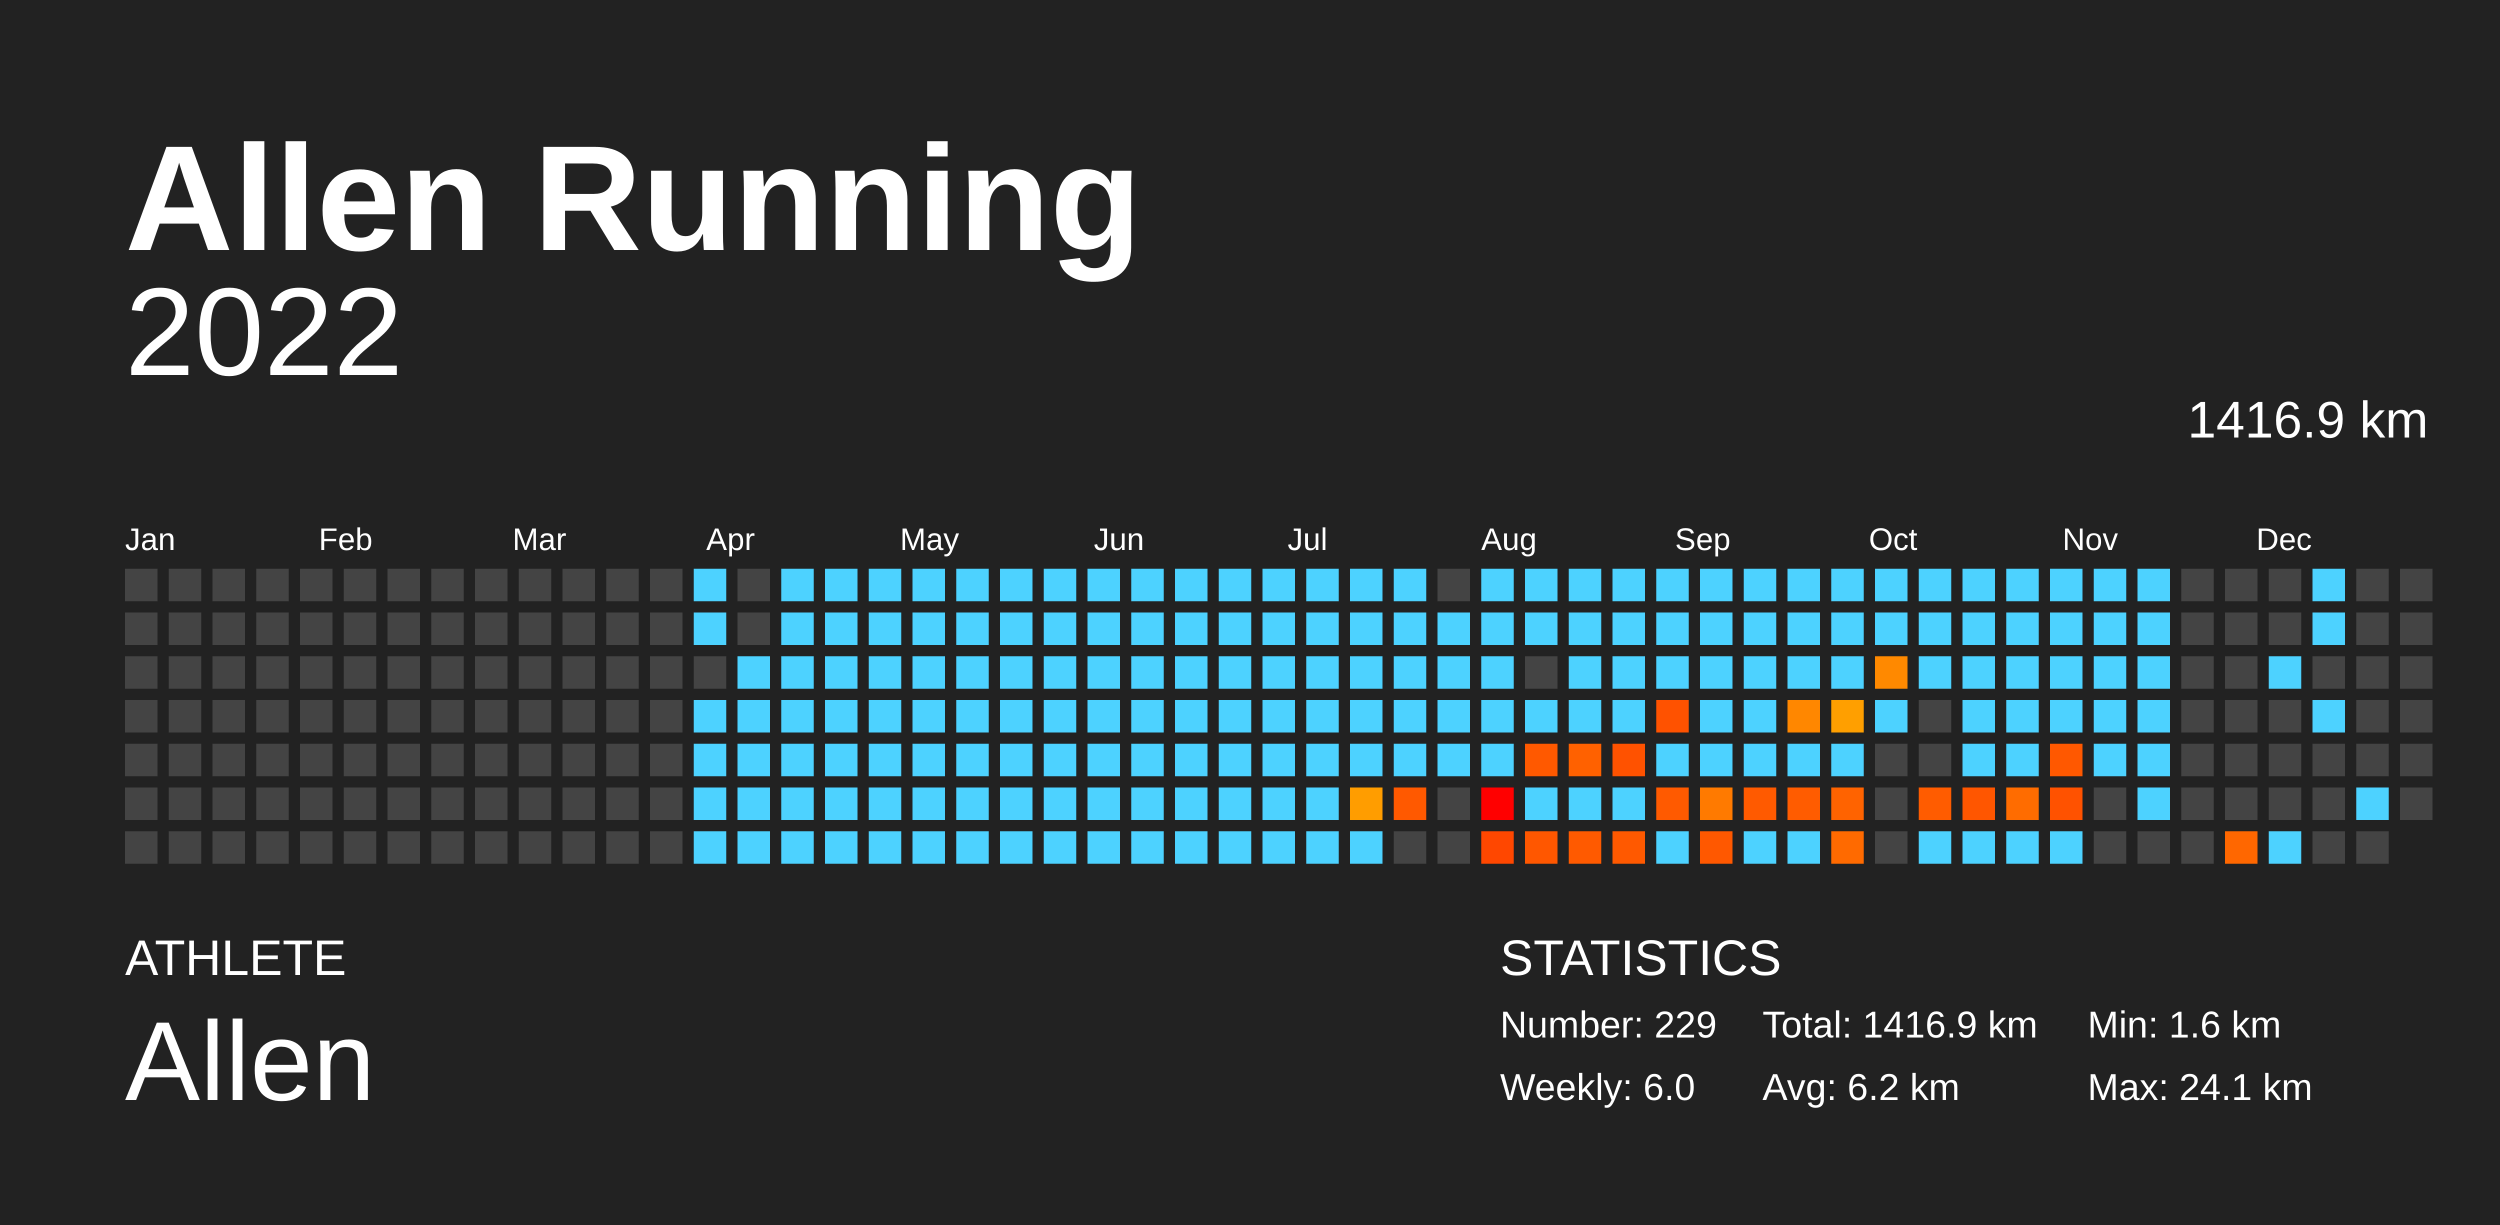
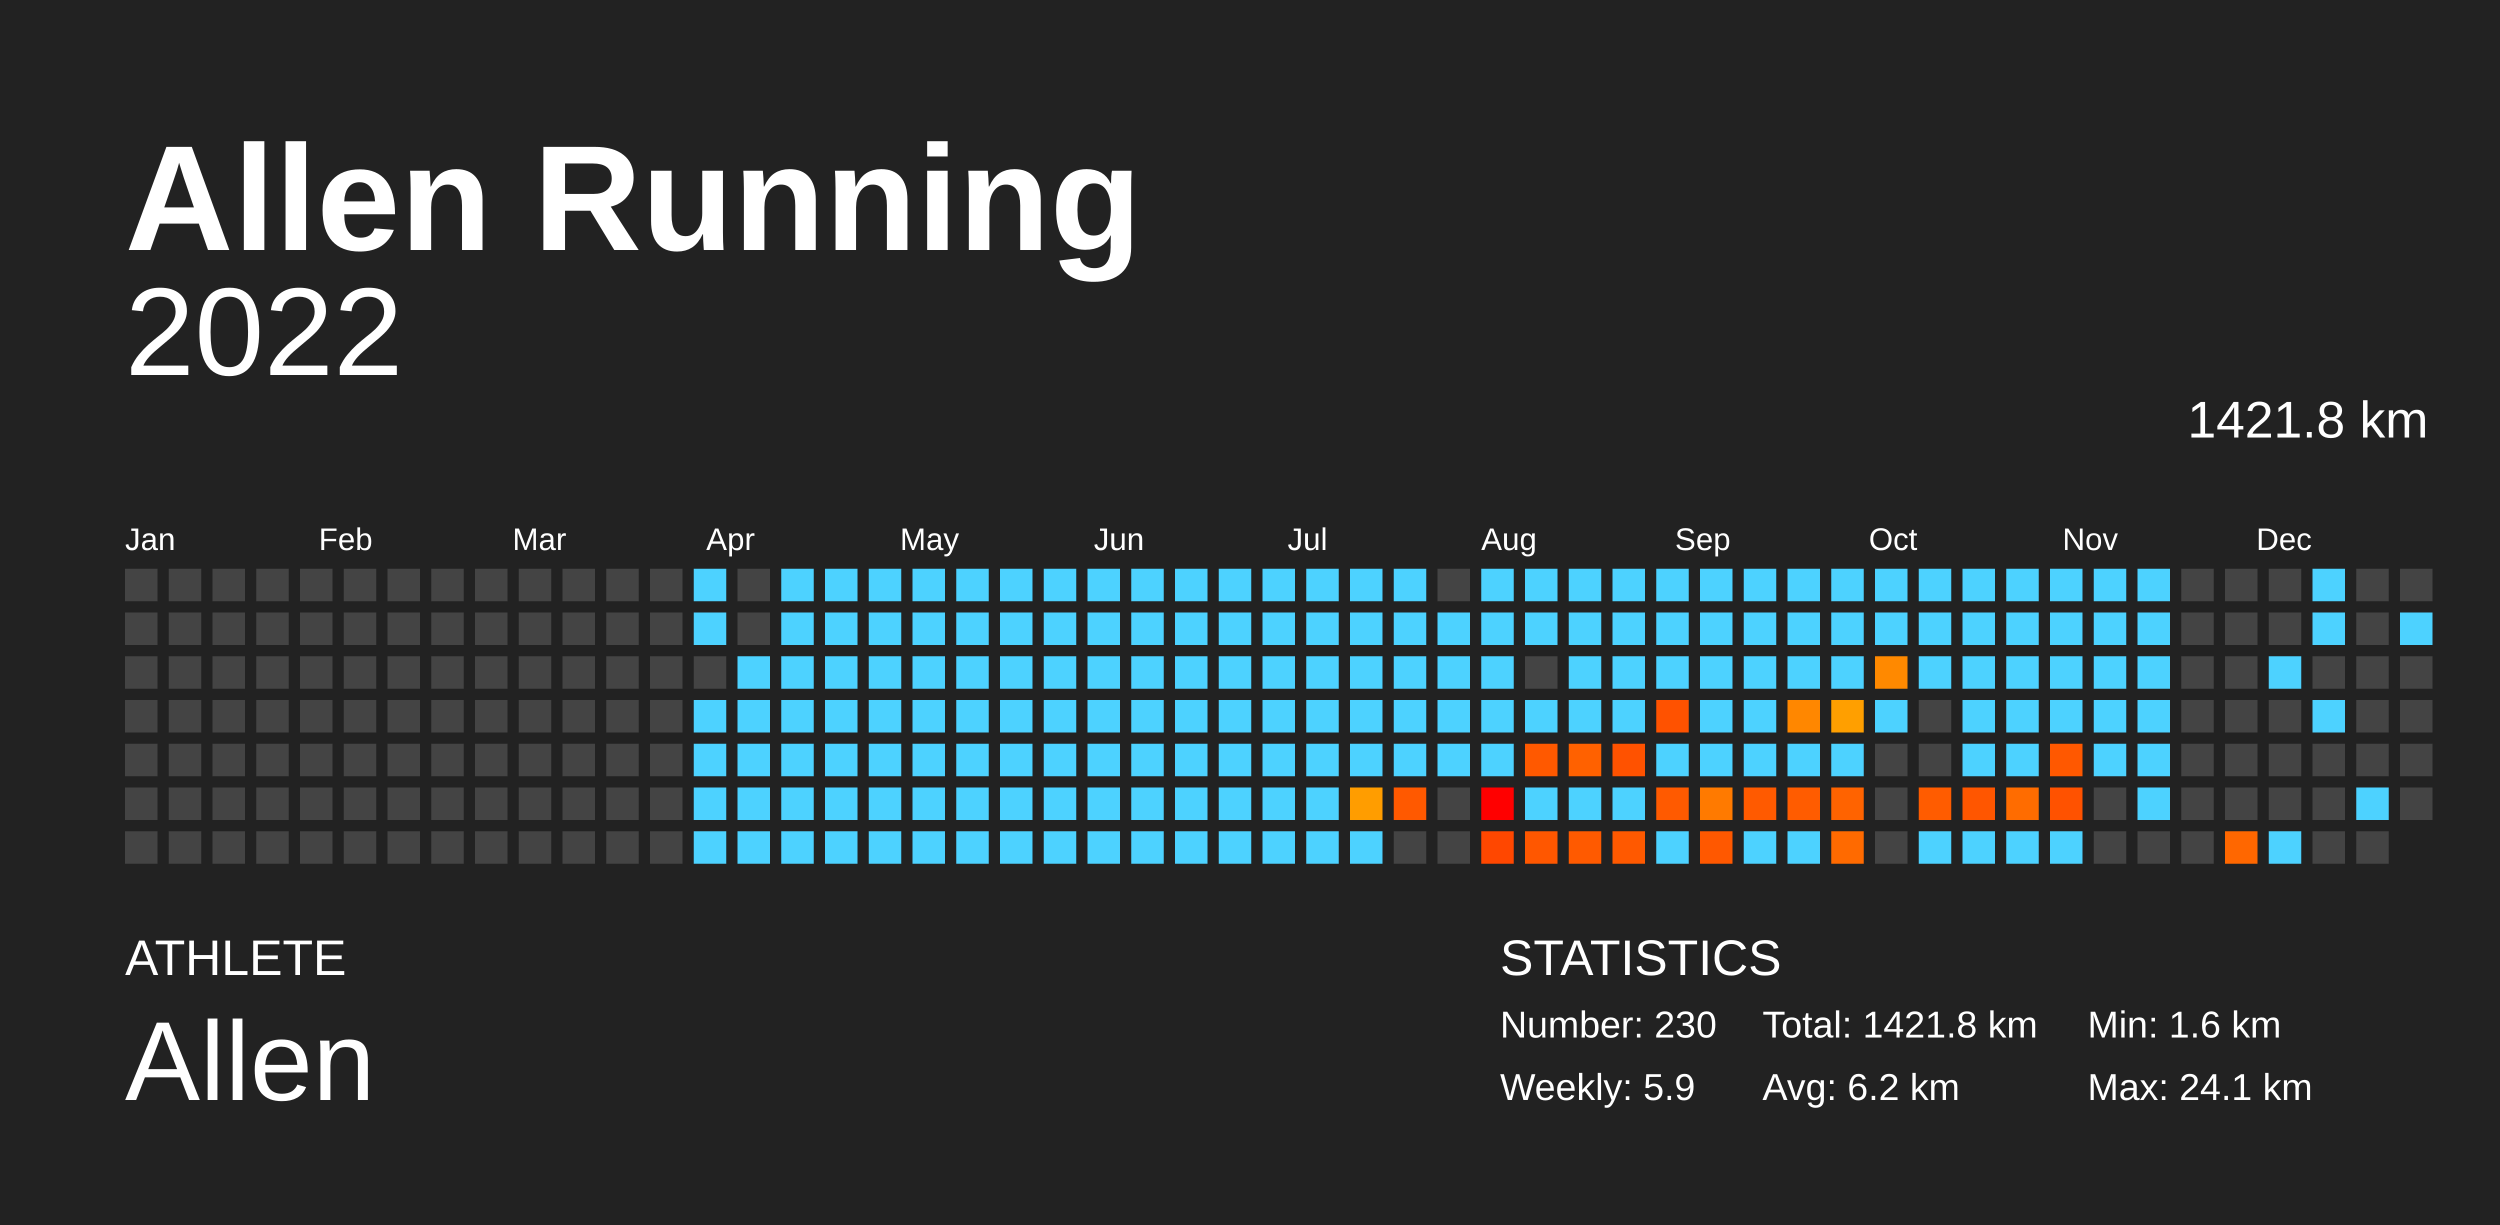
<svg xmlns="http://www.w3.org/2000/svg" baseProfile="full" height="98mm" version="1.1" viewBox="0,0,200,98" width="200mm">
  <defs />
  <rect fill="#222222" height="98" width="200" x="0" y="0" />
  <text fill="#FFFFFF" style="font-size:12px; font-family:Arial; font-weight:bold;" x="10" y="20">Allen Running</text>
  <text fill="#FFFFFF" style="font-size:4px; font-family:Arial" x="10" y="78">ATHLETE</text>
  <text fill="#FFFFFF" style="font-size:9px; font-family:Arial" x="10" y="88">Allen</text>
  <text fill="#FFFFFF" style="font-size:4px; font-family:Arial" x="120" y="78">STATISTICS</text>
-   <text fill="#FFFFFF" style="font-size:3px; font-family:Arial" x="120" y="83">Number: 229</text>
-   <text fill="#FFFFFF" style="font-size:3px; font-family:Arial" x="120" y="88">Weekly: 6.0</text>
-   <text fill="#FFFFFF" style="font-size:3px; font-family:Arial" x="141" y="83">Total: 1416.9 km</text>
+   <text fill="#FFFFFF" style="font-size:3px; font-family:Arial" x="120" y="83">Number: 230</text>
+   <text fill="#FFFFFF" style="font-size:3px; font-family:Arial" x="120" y="88">Weekly: 5.9</text>
+   <text fill="#FFFFFF" style="font-size:3px; font-family:Arial" x="141" y="83">Total: 1421.8 km</text>
  <text fill="#FFFFFF" style="font-size:3px; font-family:Arial" x="141" y="88">Avg: 6.2 km</text>
  <text fill="#FFFFFF" style="font-size:3px; font-family:Arial" x="167" y="83">Min: 1.6 km</text>
  <text fill="#FFFFFF" style="font-size:3px; font-family:Arial" x="167" y="88">Max: 24.1 km</text>
  <text alignment-baseline="hanging" fill="#FFFFFF" style="font-size:10.0px; font-family:Arial;" x="10" y="30">2022</text>
-   <text alignment-baseline="hanging" fill="#FFFFFF" style="font-size:4.125px; font-family:Arial;" x="175" y="35">1416.9 km</text>
+   <text alignment-baseline="hanging" fill="#FFFFFF" style="font-size:4.125px; font-family:Arial;" x="175" y="35">1421.8 km</text>
  <text fill="#FFFFFF" style="font-size:2.5px; font-family:Arial" x="10.0" y="44">Jan</text>
  <text fill="#FFFFFF" style="font-size:2.5px; font-family:Arial" x="25.5" y="44">Feb</text>
  <text fill="#FFFFFF" style="font-size:2.5px; font-family:Arial" x="41.0" y="44">Mar</text>
  <text fill="#FFFFFF" style="font-size:2.5px; font-family:Arial" x="56.5" y="44">Apr</text>
  <text fill="#FFFFFF" style="font-size:2.5px; font-family:Arial" x="72.0" y="44">May</text>
  <text fill="#FFFFFF" style="font-size:2.5px; font-family:Arial" x="87.5" y="44">Jun</text>
  <text fill="#FFFFFF" style="font-size:2.5px; font-family:Arial" x="103.0" y="44">Jul</text>
  <text fill="#FFFFFF" style="font-size:2.5px; font-family:Arial" x="118.5" y="44">Aug</text>
  <text fill="#FFFFFF" style="font-size:2.5px; font-family:Arial" x="134.0" y="44">Sep</text>
  <text fill="#FFFFFF" style="font-size:2.5px; font-family:Arial" x="149.5" y="44">Oct</text>
  <text fill="#FFFFFF" style="font-size:2.5px; font-family:Arial" x="165.0" y="44">Nov</text>
  <text fill="#FFFFFF" style="font-size:2.5px; font-family:Arial" x="180.5" y="44">Dec</text>
  <rect fill="#444444" height="2.6" width="2.6" x="10.0" y="45.5" />
  <rect fill="#444444" height="2.6" width="2.6" x="10.0" y="49.0" />
  <rect fill="#444444" height="2.6" width="2.6" x="10.0" y="52.5" />
  <rect fill="#444444" height="2.6" width="2.6" x="10.0" y="56.0" />
  <rect fill="#444444" height="2.6" width="2.6" x="10.0" y="59.5" />
  <rect fill="#444444" height="2.6" width="2.6" x="10.0" y="63.0" />
  <rect fill="#444444" height="2.6" width="2.6" x="10.0" y="66.5" />
  <rect fill="#444444" height="2.6" width="2.6" x="13.5" y="45.5" />
  <rect fill="#444444" height="2.6" width="2.6" x="13.5" y="49.0" />
  <rect fill="#444444" height="2.6" width="2.6" x="13.5" y="52.5" />
  <rect fill="#444444" height="2.6" width="2.6" x="13.5" y="56.0" />
  <rect fill="#444444" height="2.6" width="2.6" x="13.5" y="59.5" />
  <rect fill="#444444" height="2.6" width="2.6" x="13.5" y="63.0" />
  <rect fill="#444444" height="2.6" width="2.6" x="13.5" y="66.5" />
  <rect fill="#444444" height="2.6" width="2.6" x="17.0" y="45.5" />
  <rect fill="#444444" height="2.6" width="2.6" x="17.0" y="49.0" />
  <rect fill="#444444" height="2.6" width="2.6" x="17.0" y="52.5" />
  <rect fill="#444444" height="2.6" width="2.6" x="17.0" y="56.0" />
  <rect fill="#444444" height="2.6" width="2.6" x="17.0" y="59.5" />
  <rect fill="#444444" height="2.6" width="2.6" x="17.0" y="63.0" />
  <rect fill="#444444" height="2.6" width="2.6" x="17.0" y="66.5" />
  <rect fill="#444444" height="2.6" width="2.6" x="20.5" y="45.5" />
  <rect fill="#444444" height="2.6" width="2.6" x="20.5" y="49.0" />
  <rect fill="#444444" height="2.6" width="2.6" x="20.5" y="52.5" />
  <rect fill="#444444" height="2.6" width="2.6" x="20.5" y="56.0" />
  <rect fill="#444444" height="2.6" width="2.6" x="20.5" y="59.5" />
  <rect fill="#444444" height="2.6" width="2.6" x="20.5" y="63.0" />
  <rect fill="#444444" height="2.6" width="2.6" x="20.5" y="66.5" />
  <rect fill="#444444" height="2.6" width="2.6" x="24.0" y="45.5" />
  <rect fill="#444444" height="2.6" width="2.6" x="24.0" y="49.0" />
  <rect fill="#444444" height="2.6" width="2.6" x="24.0" y="52.5" />
  <rect fill="#444444" height="2.6" width="2.6" x="24.0" y="56.0" />
  <rect fill="#444444" height="2.6" width="2.6" x="24.0" y="59.5" />
  <rect fill="#444444" height="2.6" width="2.6" x="24.0" y="63.0" />
  <rect fill="#444444" height="2.6" width="2.6" x="24.0" y="66.5" />
  <rect fill="#444444" height="2.6" width="2.6" x="27.5" y="45.5" />
  <rect fill="#444444" height="2.6" width="2.6" x="27.5" y="49.0" />
  <rect fill="#444444" height="2.6" width="2.6" x="27.5" y="52.5" />
  <rect fill="#444444" height="2.6" width="2.6" x="27.5" y="56.0" />
  <rect fill="#444444" height="2.6" width="2.6" x="27.5" y="59.5" />
  <rect fill="#444444" height="2.6" width="2.6" x="27.5" y="63.0" />
  <rect fill="#444444" height="2.6" width="2.6" x="27.5" y="66.5" />
  <rect fill="#444444" height="2.6" width="2.6" x="31.0" y="45.5" />
  <rect fill="#444444" height="2.6" width="2.6" x="31.0" y="49.0" />
  <rect fill="#444444" height="2.6" width="2.6" x="31.0" y="52.5" />
  <rect fill="#444444" height="2.6" width="2.6" x="31.0" y="56.0" />
  <rect fill="#444444" height="2.6" width="2.6" x="31.0" y="59.5" />
  <rect fill="#444444" height="2.6" width="2.6" x="31.0" y="63.0" />
  <rect fill="#444444" height="2.6" width="2.6" x="31.0" y="66.5" />
  <rect fill="#444444" height="2.6" width="2.6" x="34.5" y="45.5" />
  <rect fill="#444444" height="2.6" width="2.6" x="34.5" y="49.0" />
  <rect fill="#444444" height="2.6" width="2.6" x="34.5" y="52.5" />
  <rect fill="#444444" height="2.6" width="2.6" x="34.5" y="56.0" />
  <rect fill="#444444" height="2.6" width="2.6" x="34.5" y="59.5" />
  <rect fill="#444444" height="2.6" width="2.6" x="34.5" y="63.0" />
  <rect fill="#444444" height="2.6" width="2.6" x="34.5" y="66.5" />
  <rect fill="#444444" height="2.6" width="2.6" x="38.0" y="45.5" />
  <rect fill="#444444" height="2.6" width="2.6" x="38.0" y="49.0" />
  <rect fill="#444444" height="2.6" width="2.6" x="38.0" y="52.5" />
  <rect fill="#444444" height="2.6" width="2.6" x="38.0" y="56.0" />
  <rect fill="#444444" height="2.6" width="2.6" x="38.0" y="59.5" />
  <rect fill="#444444" height="2.6" width="2.6" x="38.0" y="63.0" />
  <rect fill="#444444" height="2.6" width="2.6" x="38.0" y="66.5" />
  <rect fill="#444444" height="2.6" width="2.6" x="41.5" y="45.5" />
  <rect fill="#444444" height="2.6" width="2.6" x="41.5" y="49.0" />
  <rect fill="#444444" height="2.6" width="2.6" x="41.5" y="52.5" />
  <rect fill="#444444" height="2.6" width="2.6" x="41.5" y="56.0" />
  <rect fill="#444444" height="2.6" width="2.6" x="41.5" y="59.5" />
  <rect fill="#444444" height="2.6" width="2.6" x="41.5" y="63.0" />
  <rect fill="#444444" height="2.6" width="2.6" x="41.5" y="66.5" />
  <rect fill="#444444" height="2.6" width="2.6" x="45.0" y="45.5" />
  <rect fill="#444444" height="2.6" width="2.6" x="45.0" y="49.0" />
  <rect fill="#444444" height="2.6" width="2.6" x="45.0" y="52.5" />
  <rect fill="#444444" height="2.6" width="2.6" x="45.0" y="56.0" />
  <rect fill="#444444" height="2.6" width="2.6" x="45.0" y="59.5" />
  <rect fill="#444444" height="2.6" width="2.6" x="45.0" y="63.0" />
  <rect fill="#444444" height="2.6" width="2.6" x="45.0" y="66.5" />
  <rect fill="#444444" height="2.6" width="2.6" x="48.5" y="45.5" />
  <rect fill="#444444" height="2.6" width="2.6" x="48.5" y="49.0" />
  <rect fill="#444444" height="2.6" width="2.6" x="48.5" y="52.5" />
  <rect fill="#444444" height="2.6" width="2.6" x="48.5" y="56.0" />
  <rect fill="#444444" height="2.6" width="2.6" x="48.5" y="59.5" />
  <rect fill="#444444" height="2.6" width="2.6" x="48.5" y="63.0" />
  <rect fill="#444444" height="2.6" width="2.6" x="48.5" y="66.5" />
  <rect fill="#444444" height="2.6" width="2.6" x="52.0" y="45.5" />
  <rect fill="#444444" height="2.6" width="2.6" x="52.0" y="49.0" />
  <rect fill="#444444" height="2.6" width="2.6" x="52.0" y="52.5" />
  <rect fill="#444444" height="2.6" width="2.6" x="52.0" y="56.0" />
  <rect fill="#444444" height="2.6" width="2.6" x="52.0" y="59.5" />
  <rect fill="#444444" height="2.6" width="2.6" x="52.0" y="63.0" />
  <rect fill="#444444" height="2.6" width="2.6" x="52.0" y="66.5" />
  <rect fill="#4dd2ff" height="2.6" width="2.6" x="55.5" y="45.5" />
  <rect fill="#4dd2ff" height="2.6" width="2.6" x="55.5" y="49.0" />
  <rect fill="#444444" height="2.6" width="2.6" x="55.5" y="52.5" />
  <rect fill="#4dd2ff" height="2.6" width="2.6" x="55.5" y="56.0" />
  <rect fill="#4dd2ff" height="2.6" width="2.6" x="55.5" y="59.5" />
  <rect fill="#4dd2ff" height="2.6" width="2.6" x="55.5" y="63.0" />
  <rect fill="#4dd2ff" height="2.6" width="2.6" x="55.5" y="66.5" />
  <rect fill="#444444" height="2.6" width="2.6" x="59.0" y="45.5" />
  <rect fill="#444444" height="2.6" width="2.6" x="59.0" y="49.0" />
  <rect fill="#4dd2ff" height="2.6" width="2.6" x="59.0" y="52.5" />
  <rect fill="#4dd2ff" height="2.6" width="2.6" x="59.0" y="56.0" />
  <rect fill="#4dd2ff" height="2.6" width="2.6" x="59.0" y="59.5" />
  <rect fill="#4dd2ff" height="2.6" width="2.6" x="59.0" y="63.0" />
  <rect fill="#4dd2ff" height="2.6" width="2.6" x="59.0" y="66.5" />
  <rect fill="#4dd2ff" height="2.6" width="2.6" x="62.5" y="45.5" />
  <rect fill="#4dd2ff" height="2.6" width="2.6" x="62.5" y="49.0" />
  <rect fill="#4dd2ff" height="2.6" width="2.6" x="62.5" y="52.5" />
  <rect fill="#4dd2ff" height="2.6" width="2.6" x="62.5" y="56.0" />
  <rect fill="#4dd2ff" height="2.6" width="2.6" x="62.5" y="59.5" />
  <rect fill="#4dd2ff" height="2.6" width="2.6" x="62.5" y="63.0" />
  <rect fill="#4dd2ff" height="2.6" width="2.6" x="62.5" y="66.5" />
  <rect fill="#4dd2ff" height="2.6" width="2.6" x="66.0" y="45.5" />
  <rect fill="#4dd2ff" height="2.6" width="2.6" x="66.0" y="49.0" />
  <rect fill="#4dd2ff" height="2.6" width="2.6" x="66.0" y="52.5" />
  <rect fill="#4dd2ff" height="2.6" width="2.6" x="66.0" y="56.0" />
  <rect fill="#4dd2ff" height="2.6" width="2.6" x="66.0" y="59.5" />
  <rect fill="#4dd2ff" height="2.6" width="2.6" x="66.0" y="63.0" />
  <rect fill="#4dd2ff" height="2.6" width="2.6" x="66.0" y="66.5" />
  <rect fill="#4dd2ff" height="2.6" width="2.6" x="69.5" y="45.5" />
  <rect fill="#4dd2ff" height="2.6" width="2.6" x="69.5" y="49.0" />
  <rect fill="#4dd2ff" height="2.6" width="2.6" x="69.5" y="52.5" />
  <rect fill="#4dd2ff" height="2.6" width="2.6" x="69.5" y="56.0" />
  <rect fill="#4dd2ff" height="2.6" width="2.6" x="69.5" y="59.5" />
  <rect fill="#4dd2ff" height="2.6" width="2.6" x="69.5" y="63.0" />
  <rect fill="#4dd2ff" height="2.6" width="2.6" x="69.5" y="66.5" />
  <rect fill="#4dd2ff" height="2.6" width="2.6" x="73.0" y="45.5" />
  <rect fill="#4dd2ff" height="2.6" width="2.6" x="73.0" y="49.0" />
  <rect fill="#4dd2ff" height="2.6" width="2.6" x="73.0" y="52.5" />
  <rect fill="#4dd2ff" height="2.6" width="2.6" x="73.0" y="56.0" />
  <rect fill="#4dd2ff" height="2.6" width="2.6" x="73.0" y="59.5" />
  <rect fill="#4dd2ff" height="2.6" width="2.6" x="73.0" y="63.0" />
  <rect fill="#4dd2ff" height="2.6" width="2.6" x="73.0" y="66.5" />
  <rect fill="#4dd2ff" height="2.6" width="2.6" x="76.5" y="45.5" />
  <rect fill="#4dd2ff" height="2.6" width="2.6" x="76.5" y="49.0" />
  <rect fill="#4dd2ff" height="2.6" width="2.6" x="76.5" y="52.5" />
  <rect fill="#4dd2ff" height="2.6" width="2.6" x="76.5" y="56.0" />
  <rect fill="#4dd2ff" height="2.6" width="2.6" x="76.5" y="59.5" />
  <rect fill="#4dd2ff" height="2.6" width="2.6" x="76.5" y="63.0" />
  <rect fill="#4dd2ff" height="2.6" width="2.6" x="76.5" y="66.5" />
  <rect fill="#4dd2ff" height="2.6" width="2.6" x="80.0" y="45.5" />
  <rect fill="#4dd2ff" height="2.6" width="2.6" x="80.0" y="49.0" />
  <rect fill="#4dd2ff" height="2.6" width="2.6" x="80.0" y="52.5" />
  <rect fill="#4dd2ff" height="2.6" width="2.6" x="80.0" y="56.0" />
  <rect fill="#4dd2ff" height="2.6" width="2.6" x="80.0" y="59.5" />
  <rect fill="#4dd2ff" height="2.6" width="2.6" x="80.0" y="63.0" />
  <rect fill="#4dd2ff" height="2.6" width="2.6" x="80.0" y="66.5" />
  <rect fill="#4dd2ff" height="2.6" width="2.6" x="83.5" y="45.5" />
  <rect fill="#4dd2ff" height="2.6" width="2.6" x="83.5" y="49.0" />
  <rect fill="#4dd2ff" height="2.6" width="2.6" x="83.5" y="52.5" />
  <rect fill="#4dd2ff" height="2.6" width="2.6" x="83.5" y="56.0" />
  <rect fill="#4dd2ff" height="2.6" width="2.6" x="83.5" y="59.5" />
  <rect fill="#4dd2ff" height="2.6" width="2.6" x="83.5" y="63.0" />
  <rect fill="#4dd2ff" height="2.6" width="2.6" x="83.5" y="66.5" />
  <rect fill="#4dd2ff" height="2.6" width="2.6" x="87.0" y="45.5" />
  <rect fill="#4dd2ff" height="2.6" width="2.6" x="87.0" y="49.0" />
  <rect fill="#4dd2ff" height="2.6" width="2.6" x="87.0" y="52.5" />
  <rect fill="#4dd2ff" height="2.6" width="2.6" x="87.0" y="56.0" />
  <rect fill="#4dd2ff" height="2.6" width="2.6" x="87.0" y="59.5" />
  <rect fill="#4dd2ff" height="2.6" width="2.6" x="87.0" y="63.0" />
  <rect fill="#4dd2ff" height="2.6" width="2.6" x="87.0" y="66.5" />
  <rect fill="#4dd2ff" height="2.6" width="2.6" x="90.5" y="45.5" />
  <rect fill="#4dd2ff" height="2.6" width="2.6" x="90.5" y="49.0" />
  <rect fill="#4dd2ff" height="2.6" width="2.6" x="90.5" y="52.5" />
  <rect fill="#4dd2ff" height="2.6" width="2.6" x="90.5" y="56.0" />
  <rect fill="#4dd2ff" height="2.6" width="2.6" x="90.5" y="59.5" />
  <rect fill="#4dd2ff" height="2.6" width="2.6" x="90.5" y="63.0" />
  <rect fill="#4dd2ff" height="2.6" width="2.6" x="90.5" y="66.5" />
  <rect fill="#4dd2ff" height="2.6" width="2.6" x="94.0" y="45.5" />
  <rect fill="#4dd2ff" height="2.6" width="2.6" x="94.0" y="49.0" />
  <rect fill="#4dd2ff" height="2.6" width="2.6" x="94.0" y="52.5" />
  <rect fill="#4dd2ff" height="2.6" width="2.6" x="94.0" y="56.0" />
  <rect fill="#4dd2ff" height="2.6" width="2.6" x="94.0" y="59.5" />
  <rect fill="#4dd2ff" height="2.6" width="2.6" x="94.0" y="63.0" />
  <rect fill="#4dd2ff" height="2.6" width="2.6" x="94.0" y="66.5" />
  <rect fill="#4dd2ff" height="2.6" width="2.6" x="97.5" y="45.5" />
  <rect fill="#4dd2ff" height="2.6" width="2.6" x="97.5" y="49.0" />
  <rect fill="#4dd2ff" height="2.6" width="2.6" x="97.5" y="52.5" />
  <rect fill="#4dd2ff" height="2.6" width="2.6" x="97.5" y="56.0" />
  <rect fill="#4dd2ff" height="2.6" width="2.6" x="97.5" y="59.5" />
  <rect fill="#4dd2ff" height="2.6" width="2.6" x="97.5" y="63.0" />
  <rect fill="#4dd2ff" height="2.6" width="2.6" x="97.5" y="66.5" />
  <rect fill="#4dd2ff" height="2.6" width="2.6" x="101.0" y="45.5" />
  <rect fill="#4dd2ff" height="2.6" width="2.6" x="101.0" y="49.0" />
  <rect fill="#4dd2ff" height="2.6" width="2.6" x="101.0" y="52.5" />
  <rect fill="#4dd2ff" height="2.6" width="2.6" x="101.0" y="56.0" />
  <rect fill="#4dd2ff" height="2.6" width="2.6" x="101.0" y="59.5" />
  <rect fill="#4dd2ff" height="2.6" width="2.6" x="101.0" y="63.0" />
  <rect fill="#4dd2ff" height="2.6" width="2.6" x="101.0" y="66.5" />
  <rect fill="#4dd2ff" height="2.6" width="2.6" x="104.5" y="45.5" />
  <rect fill="#4dd2ff" height="2.6" width="2.6" x="104.5" y="49.0" />
  <rect fill="#4dd2ff" height="2.6" width="2.6" x="104.5" y="52.5" />
  <rect fill="#4dd2ff" height="2.6" width="2.6" x="104.5" y="56.0" />
  <rect fill="#4dd2ff" height="2.6" width="2.6" x="104.5" y="59.5" />
  <rect fill="#4dd2ff" height="2.6" width="2.6" x="104.5" y="63.0" />
  <rect fill="#4dd2ff" height="2.6" width="2.6" x="104.5" y="66.5" />
  <rect fill="#4dd2ff" height="2.6" width="2.6" x="108.0" y="45.5" />
  <rect fill="#4dd2ff" height="2.6" width="2.6" x="108.0" y="49.0" />
  <rect fill="#4dd2ff" height="2.6" width="2.6" x="108.0" y="52.5" />
  <rect fill="#4dd2ff" height="2.6" width="2.6" x="108.0" y="56.0" />
  <rect fill="#4dd2ff" height="2.6" width="2.6" x="108.0" y="59.5" />
  <rect fill="#ff9d00" height="2.6" width="2.6" x="108.0" y="63.0" />
  <rect fill="#4dd2ff" height="2.6" width="2.6" x="108.0" y="66.5" />
  <rect fill="#4dd2ff" height="2.6" width="2.6" x="111.5" y="45.5" />
  <rect fill="#4dd2ff" height="2.6" width="2.6" x="111.5" y="49.0" />
  <rect fill="#4dd2ff" height="2.6" width="2.6" x="111.5" y="52.5" />
  <rect fill="#4dd2ff" height="2.6" width="2.6" x="111.5" y="56.0" />
  <rect fill="#4dd2ff" height="2.6" width="2.6" x="111.5" y="59.5" />
  <rect fill="#ff5900" height="2.6" width="2.6" x="111.5" y="63.0" />
  <rect fill="#444444" height="2.6" width="2.6" x="111.5" y="66.5" />
  <rect fill="#444444" height="2.6" width="2.6" x="115.0" y="45.5" />
  <rect fill="#4dd2ff" height="2.6" width="2.6" x="115.0" y="49.0" />
  <rect fill="#4dd2ff" height="2.6" width="2.6" x="115.0" y="52.5" />
  <rect fill="#4dd2ff" height="2.6" width="2.6" x="115.0" y="56.0" />
  <rect fill="#4dd2ff" height="2.6" width="2.6" x="115.0" y="59.5" />
  <rect fill="#444444" height="2.6" width="2.6" x="115.0" y="63.0" />
  <rect fill="#444444" height="2.6" width="2.6" x="115.0" y="66.5" />
  <rect fill="#4dd2ff" height="2.6" width="2.6" x="118.5" y="45.5" />
  <rect fill="#4dd2ff" height="2.6" width="2.6" x="118.5" y="49.0" />
  <rect fill="#4dd2ff" height="2.6" width="2.6" x="118.5" y="52.5" />
  <rect fill="#4dd2ff" height="2.6" width="2.6" x="118.5" y="56.0" />
  <rect fill="#4dd2ff" height="2.6" width="2.6" x="118.5" y="59.5" />
  <rect fill="red" height="2.6" width="2.6" x="118.5" y="63.0" />
  <rect fill="#ff4700" height="2.6" width="2.6" x="118.5" y="66.5" />
  <rect fill="#4dd2ff" height="2.6" width="2.6" x="122.0" y="45.5" />
  <rect fill="#4dd2ff" height="2.6" width="2.6" x="122.0" y="49.0" />
  <rect fill="#444444" height="2.6" width="2.6" x="122.0" y="52.5" />
  <rect fill="#4dd2ff" height="2.6" width="2.6" x="122.0" y="56.0" />
  <rect fill="#ff5900" height="2.6" width="2.6" x="122.0" y="59.5" />
  <rect fill="#4dd2ff" height="2.6" width="2.6" x="122.0" y="63.0" />
  <rect fill="#ff5700" height="2.6" width="2.6" x="122.0" y="66.5" />
  <rect fill="#4dd2ff" height="2.6" width="2.6" x="125.5" y="45.5" />
  <rect fill="#4dd2ff" height="2.6" width="2.6" x="125.5" y="49.0" />
  <rect fill="#4dd2ff" height="2.6" width="2.6" x="125.5" y="52.5" />
  <rect fill="#4dd2ff" height="2.6" width="2.6" x="125.5" y="56.0" />
  <rect fill="#ff6100" height="2.6" width="2.6" x="125.5" y="59.5" />
  <rect fill="#4dd2ff" height="2.6" width="2.6" x="125.5" y="63.0" />
  <rect fill="#ff5a00" height="2.6" width="2.6" x="125.5" y="66.5" />
  <rect fill="#4dd2ff" height="2.6" width="2.6" x="129.0" y="45.5" />
  <rect fill="#4dd2ff" height="2.6" width="2.6" x="129.0" y="49.0" />
  <rect fill="#4dd2ff" height="2.6" width="2.6" x="129.0" y="52.5" />
  <rect fill="#4dd2ff" height="2.6" width="2.6" x="129.0" y="56.0" />
  <rect fill="#ff5200" height="2.6" width="2.6" x="129.0" y="59.5" />
  <rect fill="#4dd2ff" height="2.6" width="2.6" x="129.0" y="63.0" />
  <rect fill="#ff5900" height="2.6" width="2.6" x="129.0" y="66.5" />
  <rect fill="#4dd2ff" height="2.6" width="2.6" x="132.5" y="45.5" />
  <rect fill="#4dd2ff" height="2.6" width="2.6" x="132.5" y="49.0" />
  <rect fill="#4dd2ff" height="2.6" width="2.6" x="132.5" y="52.5" />
  <rect fill="#ff5200" height="2.6" width="2.6" x="132.5" y="56.0" />
  <rect fill="#4dd2ff" height="2.6" width="2.6" x="132.5" y="59.5" />
  <rect fill="#ff5a00" height="2.6" width="2.6" x="132.5" y="63.0" />
  <rect fill="#4dd2ff" height="2.6" width="2.6" x="132.5" y="66.5" />
  <rect fill="#4dd2ff" height="2.6" width="2.6" x="136.0" y="45.5" />
  <rect fill="#4dd2ff" height="2.6" width="2.6" x="136.0" y="49.0" />
  <rect fill="#4dd2ff" height="2.6" width="2.6" x="136.0" y="52.5" />
  <rect fill="#4dd2ff" height="2.6" width="2.6" x="136.0" y="56.0" />
  <rect fill="#4dd2ff" height="2.6" width="2.6" x="136.0" y="59.5" />
  <rect fill="#ff7a00" height="2.6" width="2.6" x="136.0" y="63.0" />
  <rect fill="#ff5800" height="2.6" width="2.6" x="136.0" y="66.5" />
  <rect fill="#4dd2ff" height="2.6" width="2.6" x="139.5" y="45.5" />
  <rect fill="#4dd2ff" height="2.6" width="2.6" x="139.5" y="49.0" />
  <rect fill="#4dd2ff" height="2.6" width="2.6" x="139.5" y="52.5" />
  <rect fill="#4dd2ff" height="2.6" width="2.6" x="139.5" y="56.0" />
  <rect fill="#4dd2ff" height="2.6" width="2.6" x="139.5" y="59.5" />
  <rect fill="#ff5a00" height="2.6" width="2.6" x="139.5" y="63.0" />
  <rect fill="#4dd2ff" height="2.6" width="2.6" x="139.5" y="66.5" />
  <rect fill="#4dd2ff" height="2.6" width="2.6" x="143.0" y="45.5" />
  <rect fill="#4dd2ff" height="2.6" width="2.6" x="143.0" y="49.0" />
  <rect fill="#4dd2ff" height="2.6" width="2.6" x="143.0" y="52.5" />
  <rect fill="#ff8700" height="2.6" width="2.6" x="143.0" y="56.0" />
  <rect fill="#4dd2ff" height="2.6" width="2.6" x="143.0" y="59.5" />
  <rect fill="#ff5c00" height="2.6" width="2.6" x="143.0" y="63.0" />
  <rect fill="#4dd2ff" height="2.6" width="2.6" x="143.0" y="66.5" />
  <rect fill="#4dd2ff" height="2.6" width="2.6" x="146.5" y="45.5" />
  <rect fill="#4dd2ff" height="2.6" width="2.6" x="146.5" y="49.0" />
  <rect fill="#4dd2ff" height="2.6" width="2.6" x="146.5" y="52.5" />
  <rect fill="#ff9f00" height="2.6" width="2.6" x="146.5" y="56.0" />
  <rect fill="#4dd2ff" height="2.6" width="2.6" x="146.5" y="59.5" />
  <rect fill="#ff6300" height="2.6" width="2.6" x="146.5" y="63.0" />
  <rect fill="#ff6a00" height="2.6" width="2.6" x="146.5" y="66.5" />
  <rect fill="#4dd2ff" height="2.6" width="2.6" x="150.0" y="45.5" />
  <rect fill="#4dd2ff" height="2.6" width="2.6" x="150.0" y="49.0" />
  <rect fill="#ff8900" height="2.6" width="2.6" x="150.0" y="52.5" />
  <rect fill="#4dd2ff" height="2.6" width="2.6" x="150.0" y="56.0" />
  <rect fill="#444444" height="2.6" width="2.6" x="150.0" y="59.5" />
  <rect fill="#444444" height="2.6" width="2.6" x="150.0" y="63.0" />
  <rect fill="#444444" height="2.6" width="2.6" x="150.0" y="66.5" />
  <rect fill="#4dd2ff" height="2.6" width="2.6" x="153.5" y="45.5" />
  <rect fill="#4dd2ff" height="2.6" width="2.6" x="153.5" y="49.0" />
  <rect fill="#4dd2ff" height="2.6" width="2.6" x="153.5" y="52.5" />
  <rect fill="#444444" height="2.6" width="2.6" x="153.5" y="56.0" />
  <rect fill="#444444" height="2.6" width="2.6" x="153.5" y="59.5" />
  <rect fill="#ff5c00" height="2.6" width="2.6" x="153.5" y="63.0" />
  <rect fill="#4dd2ff" height="2.6" width="2.6" x="153.5" y="66.5" />
  <rect fill="#4dd2ff" height="2.6" width="2.6" x="157.0" y="45.5" />
  <rect fill="#4dd2ff" height="2.6" width="2.6" x="157.0" y="49.0" />
  <rect fill="#4dd2ff" height="2.6" width="2.6" x="157.0" y="52.5" />
  <rect fill="#4dd2ff" height="2.6" width="2.6" x="157.0" y="56.0" />
  <rect fill="#4dd2ff" height="2.6" width="2.6" x="157.0" y="59.5" />
  <rect fill="#ff5600" height="2.6" width="2.6" x="157.0" y="63.0" />
  <rect fill="#4dd2ff" height="2.6" width="2.6" x="157.0" y="66.5" />
  <rect fill="#4dd2ff" height="2.6" width="2.6" x="160.5" y="45.5" />
  <rect fill="#4dd2ff" height="2.6" width="2.6" x="160.5" y="49.0" />
  <rect fill="#4dd2ff" height="2.6" width="2.6" x="160.5" y="52.5" />
  <rect fill="#4dd2ff" height="2.6" width="2.6" x="160.5" y="56.0" />
  <rect fill="#4dd2ff" height="2.6" width="2.6" x="160.5" y="59.5" />
  <rect fill="#ff6c00" height="2.6" width="2.6" x="160.5" y="63.0" />
  <rect fill="#4dd2ff" height="2.6" width="2.6" x="160.5" y="66.5" />
  <rect fill="#4dd2ff" height="2.6" width="2.6" x="164.0" y="45.5" />
  <rect fill="#4dd2ff" height="2.6" width="2.6" x="164.0" y="49.0" />
  <rect fill="#4dd2ff" height="2.6" width="2.6" x="164.0" y="52.5" />
  <rect fill="#4dd2ff" height="2.6" width="2.6" x="164.0" y="56.0" />
  <rect fill="#ff5800" height="2.6" width="2.6" x="164.0" y="59.5" />
  <rect fill="#ff5200" height="2.6" width="2.6" x="164.0" y="63.0" />
  <rect fill="#4dd2ff" height="2.6" width="2.6" x="164.0" y="66.5" />
  <rect fill="#4dd2ff" height="2.6" width="2.6" x="167.5" y="45.5" />
  <rect fill="#4dd2ff" height="2.6" width="2.6" x="167.5" y="49.0" />
  <rect fill="#4dd2ff" height="2.6" width="2.6" x="167.5" y="52.5" />
  <rect fill="#4dd2ff" height="2.6" width="2.6" x="167.5" y="56.0" />
  <rect fill="#4dd2ff" height="2.6" width="2.6" x="167.5" y="59.5" />
  <rect fill="#444444" height="2.6" width="2.6" x="167.5" y="63.0" />
  <rect fill="#444444" height="2.6" width="2.6" x="167.5" y="66.5" />
  <rect fill="#4dd2ff" height="2.6" width="2.6" x="171.0" y="45.5" />
  <rect fill="#4dd2ff" height="2.6" width="2.6" x="171.0" y="49.0" />
  <rect fill="#4dd2ff" height="2.6" width="2.6" x="171.0" y="52.5" />
  <rect fill="#4dd2ff" height="2.6" width="2.6" x="171.0" y="56.0" />
  <rect fill="#4dd2ff" height="2.6" width="2.6" x="171.0" y="59.5" />
  <rect fill="#4dd2ff" height="2.6" width="2.6" x="171.0" y="63.0" />
  <rect fill="#444444" height="2.6" width="2.6" x="171.0" y="66.5" />
  <rect fill="#444444" height="2.6" width="2.6" x="174.5" y="45.5" />
  <rect fill="#444444" height="2.6" width="2.6" x="174.5" y="49.0" />
  <rect fill="#444444" height="2.6" width="2.6" x="174.5" y="52.5" />
  <rect fill="#444444" height="2.6" width="2.6" x="174.5" y="56.0" />
  <rect fill="#444444" height="2.6" width="2.6" x="174.5" y="59.5" />
  <rect fill="#444444" height="2.6" width="2.6" x="174.5" y="63.0" />
  <rect fill="#444444" height="2.6" width="2.6" x="174.5" y="66.5" />
  <rect fill="#444444" height="2.6" width="2.6" x="178.0" y="45.5" />
  <rect fill="#444444" height="2.6" width="2.6" x="178.0" y="49.0" />
  <rect fill="#444444" height="2.6" width="2.6" x="178.0" y="52.5" />
  <rect fill="#444444" height="2.6" width="2.6" x="178.0" y="56.0" />
  <rect fill="#444444" height="2.6" width="2.6" x="178.0" y="59.5" />
  <rect fill="#444444" height="2.6" width="2.6" x="178.0" y="63.0" />
  <rect fill="#ff6700" height="2.6" width="2.6" x="178.0" y="66.5" />
  <rect fill="#444444" height="2.6" width="2.6" x="181.5" y="45.5" />
  <rect fill="#444444" height="2.6" width="2.6" x="181.5" y="49.0" />
  <rect fill="#4dd2ff" height="2.6" width="2.6" x="181.5" y="52.5" />
  <rect fill="#444444" height="2.6" width="2.6" x="181.5" y="56.0" />
  <rect fill="#444444" height="2.6" width="2.6" x="181.5" y="59.5" />
  <rect fill="#444444" height="2.6" width="2.6" x="181.5" y="63.0" />
  <rect fill="#4dd2ff" height="2.6" width="2.6" x="181.5" y="66.5" />
  <rect fill="#4dd2ff" height="2.6" width="2.6" x="185.0" y="45.5" />
  <rect fill="#4dd2ff" height="2.6" width="2.6" x="185.0" y="49.0" />
  <rect fill="#444444" height="2.6" width="2.6" x="185.0" y="52.5" />
  <rect fill="#4dd2ff" height="2.6" width="2.6" x="185.0" y="56.0" />
  <rect fill="#444444" height="2.6" width="2.6" x="185.0" y="59.5" />
  <rect fill="#444444" height="2.6" width="2.6" x="185.0" y="63.0" />
  <rect fill="#444444" height="2.6" width="2.6" x="185.0" y="66.5" />
  <rect fill="#444444" height="2.6" width="2.6" x="188.5" y="45.5" />
  <rect fill="#444444" height="2.6" width="2.6" x="188.5" y="49.0" />
  <rect fill="#444444" height="2.6" width="2.6" x="188.5" y="52.5" />
  <rect fill="#444444" height="2.6" width="2.6" x="188.5" y="56.0" />
  <rect fill="#444444" height="2.6" width="2.6" x="188.5" y="59.5" />
  <rect fill="#4dd2ff" height="2.6" width="2.6" x="188.5" y="63.0" />
  <rect fill="#444444" height="2.6" width="2.6" x="188.5" y="66.5" />
  <rect fill="#444444" height="2.6" width="2.6" x="192.0" y="45.5" />
-   <rect fill="#444444" height="2.6" width="2.6" x="192.0" y="49.0" />
+   <rect fill="#4dd2ff" height="2.6" width="2.6" x="192.0" y="49.0" />
  <rect fill="#444444" height="2.6" width="2.6" x="192.0" y="52.5" />
  <rect fill="#444444" height="2.6" width="2.6" x="192.0" y="56.0" />
  <rect fill="#444444" height="2.6" width="2.6" x="192.0" y="59.5" />
  <rect fill="#444444" height="2.6" width="2.6" x="192.0" y="63.0" />
</svg>
